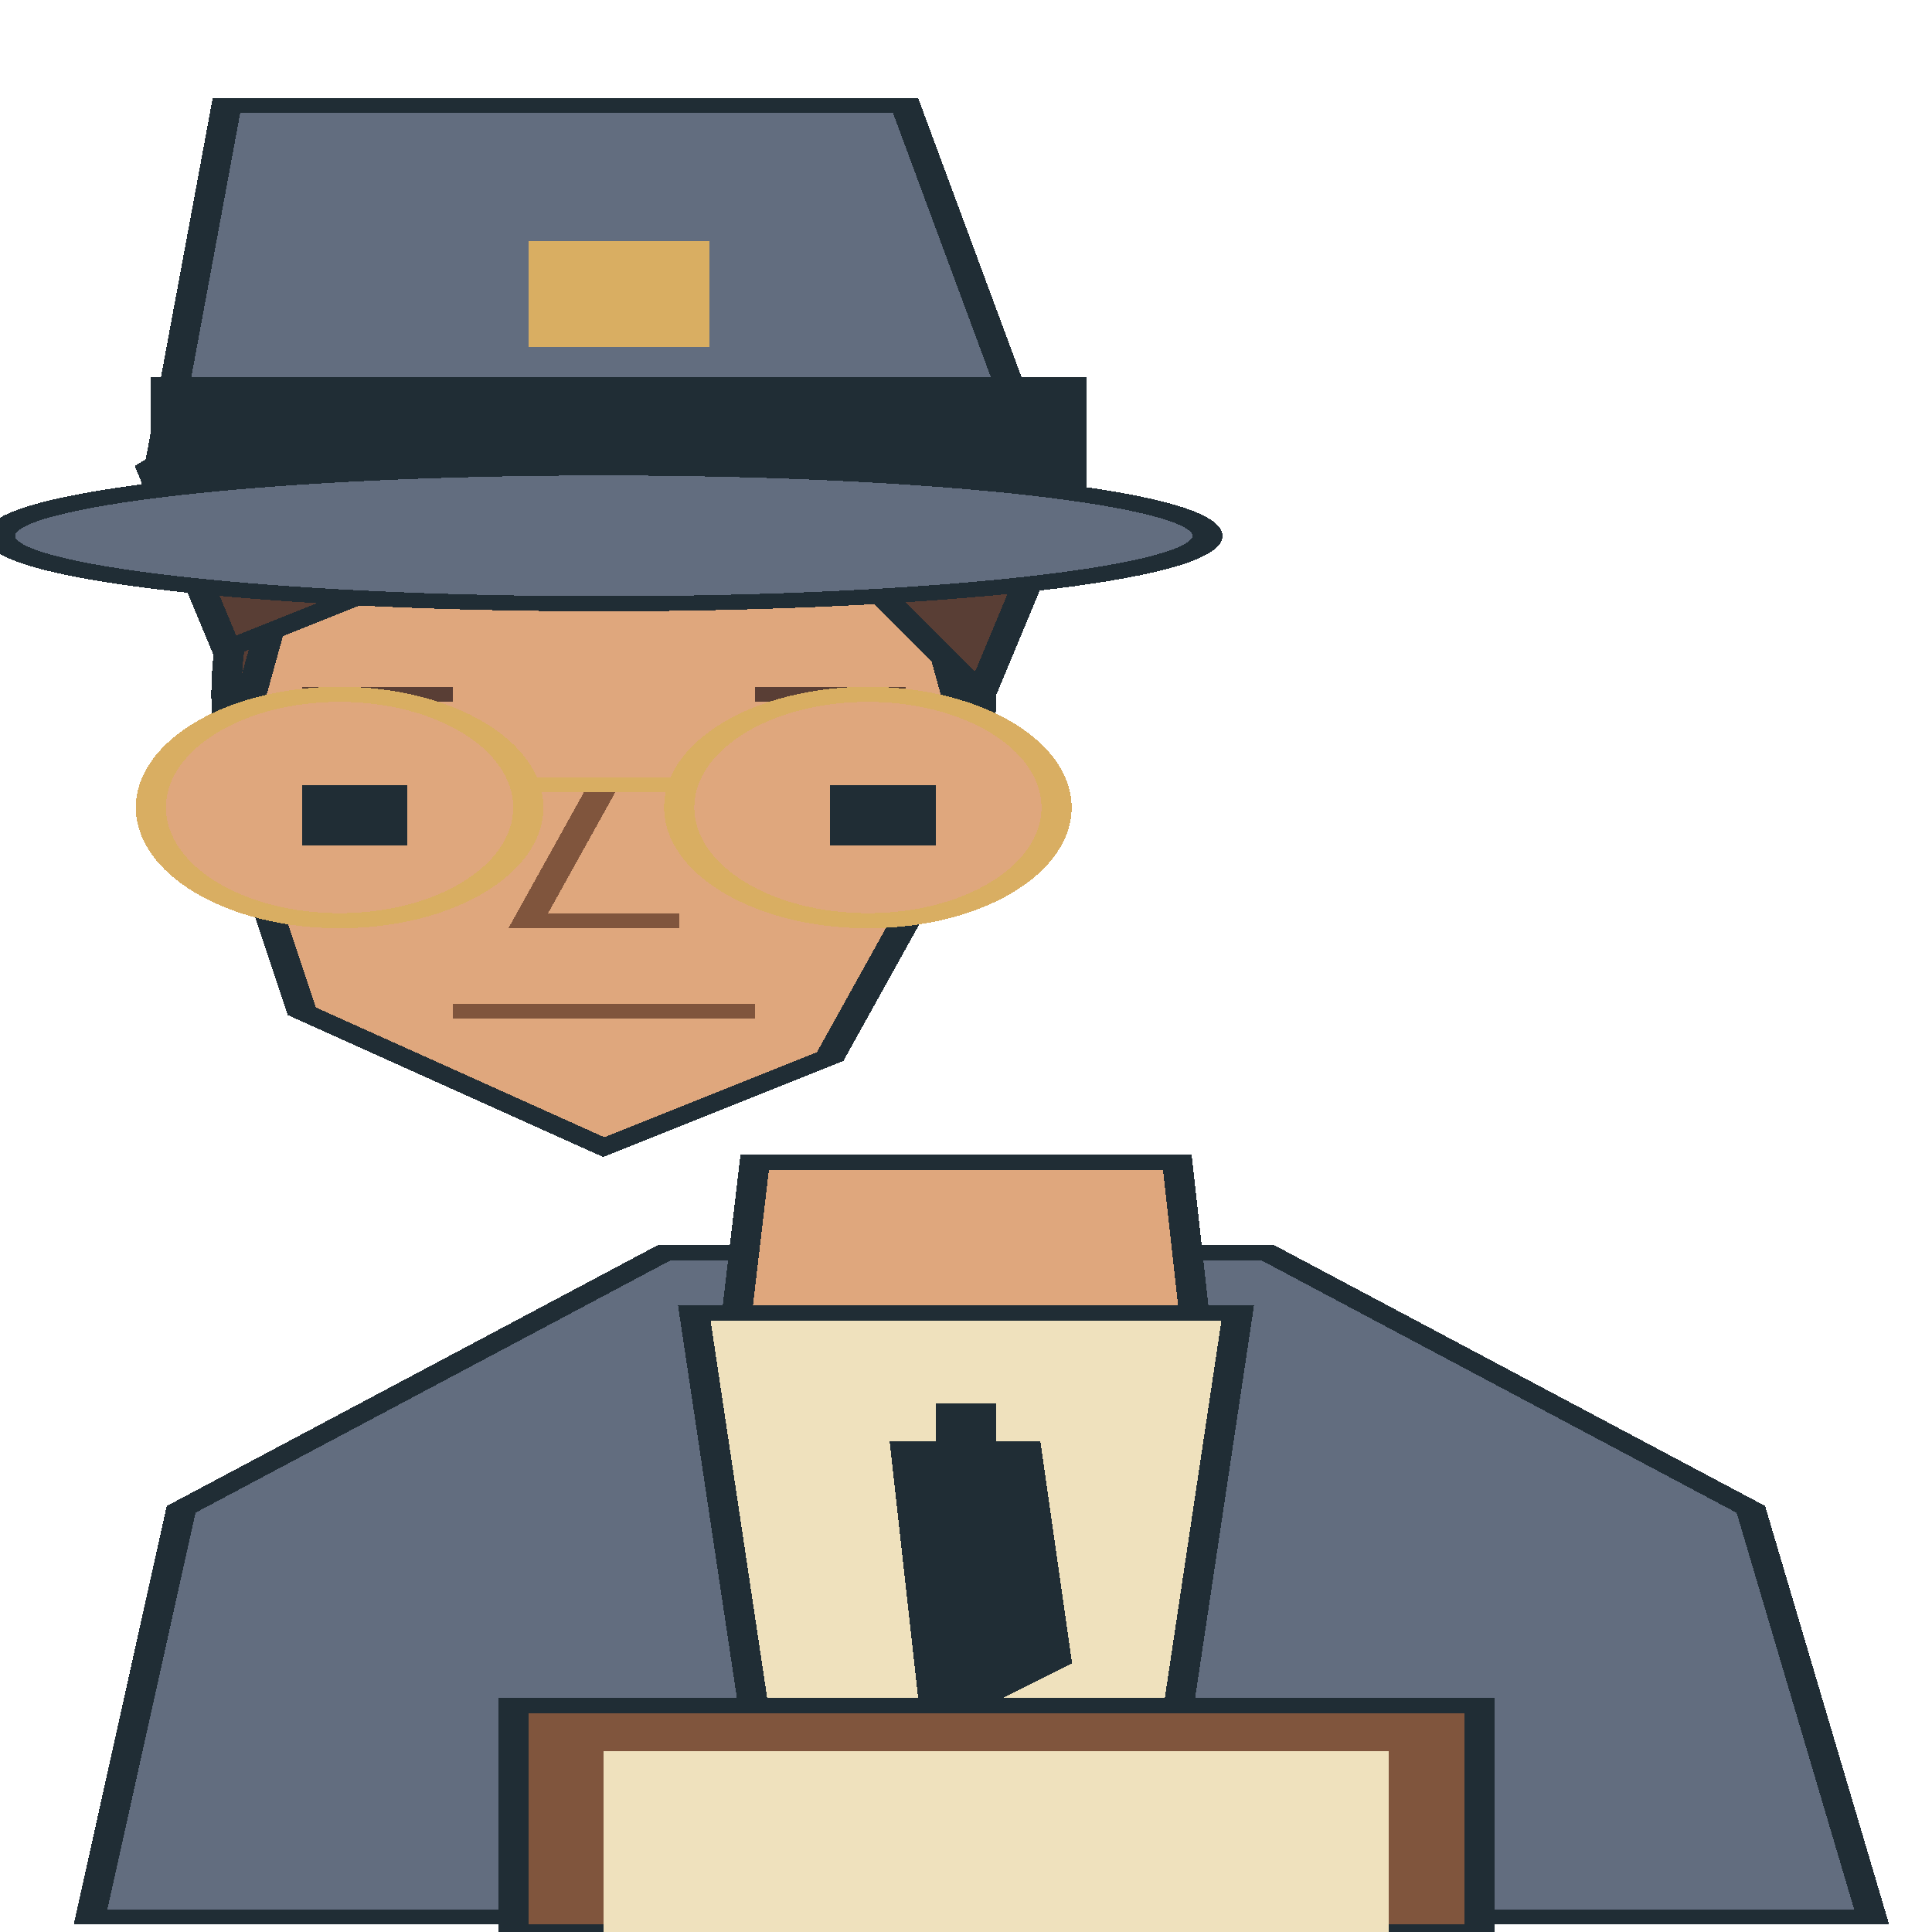
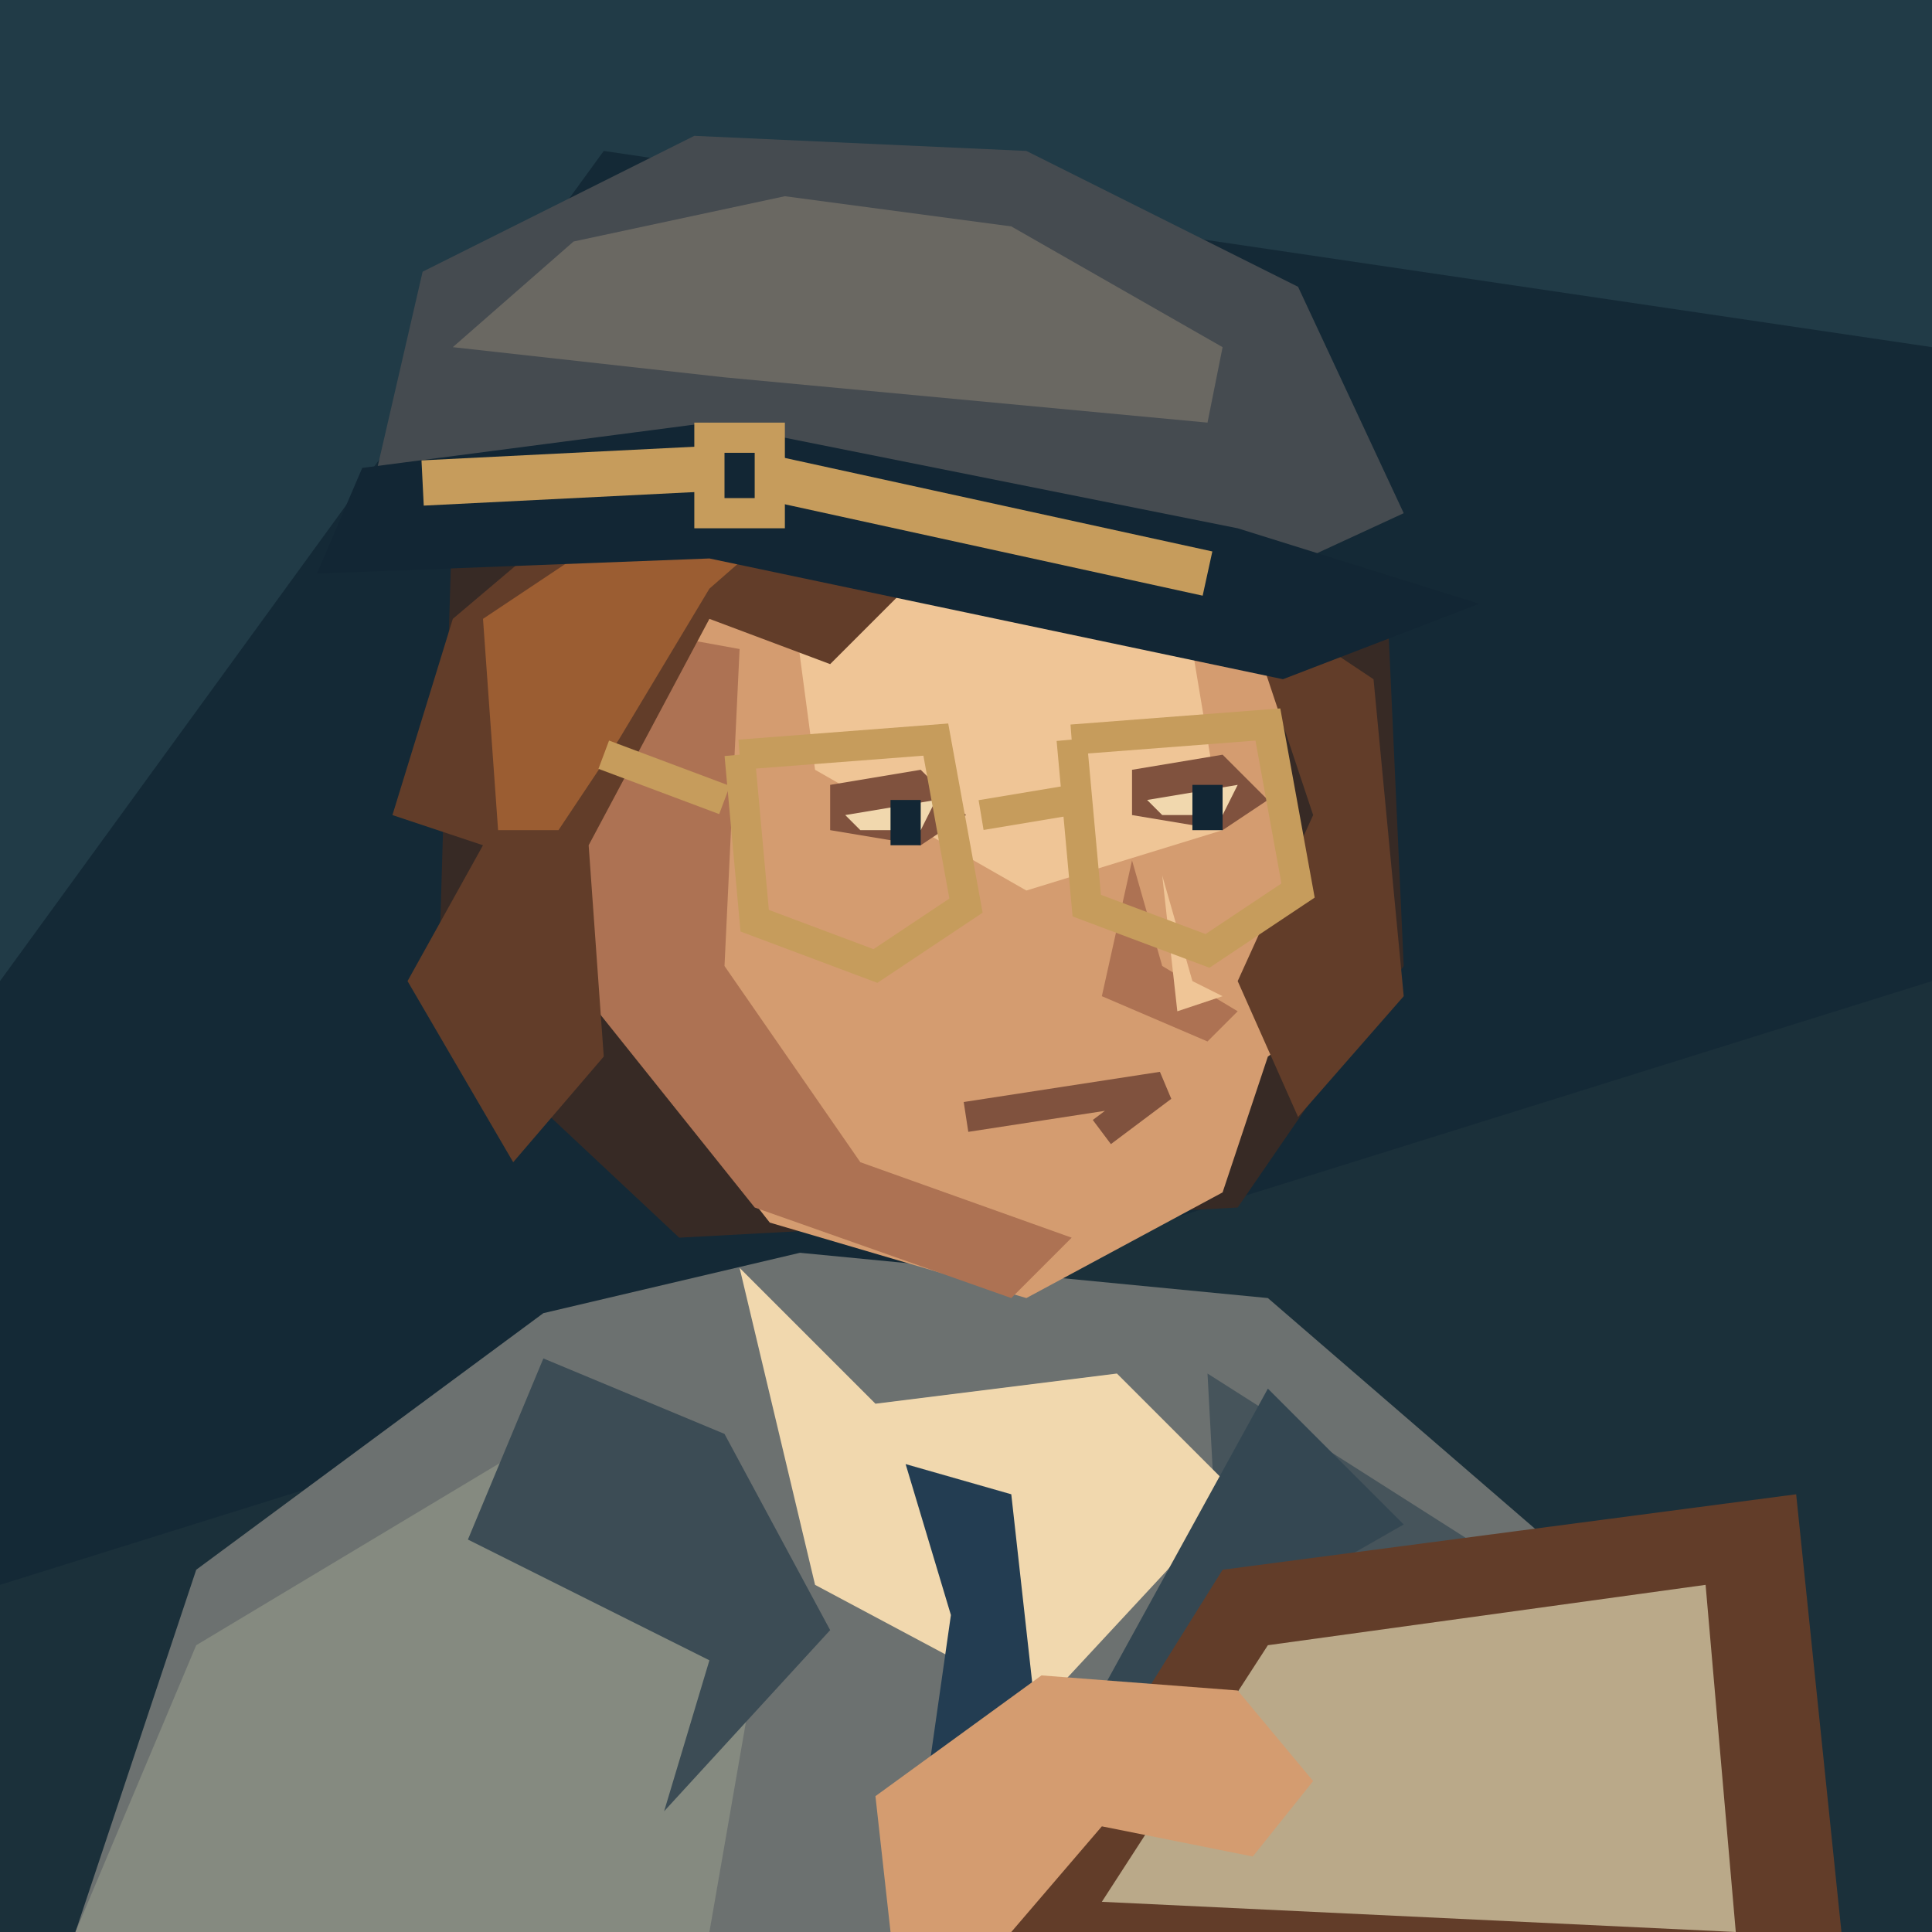
- <svg xmlns="http://www.w3.org/2000/svg" width="128" height="128" viewBox="0 0 64 128" preserveAspectRatio="none" shape-rendering="crispEdges">
-   <polygon points="3,127 6,100 22,83 42,83 58,100 62,127" fill="#626d7f" stroke="#202d35" stroke-width="1" />
-   <polygon points="25,77 39,77 40,95 32,101 24,94" fill="#dfa77d" stroke="#202d35" stroke-width="1" />
-   <polygon points="23,87 41,87 38,127 26,127" fill="#efe1bd" stroke="#202d35" stroke-width="1" />
-   <polyline points="32,93 32,108" fill="none" stroke="#202d35" stroke-width="2" />
-   <polygon points="30,96 34,96 35,110 31,114" fill="#202d35" stroke="#202d35" stroke-width="1" />
-   <rect x="17" y="113" width="32" height="15" fill="#80553d" stroke="#202d35" stroke-width="1" />
-   <rect x="20" y="116" width="26" height="12" fill="#efe1bd" />
-   <ellipse cx="20.0" cy="46.0" rx="12.5" ry="24.0" fill="#593e35" stroke="#202d35" stroke-width="1" />
-   <polygon points="10.0,34 30.0,34 32.5,52 27.5,70 20.0,76 10.0,67 7.5,52" fill="#dfa77d" stroke="#202d35" stroke-width="1" />
-   <polygon points="7.5,43 5.0,31 15.0,19 30.0,22 35.0,34 32.5,46 25.0,31 15.0,37" fill="#593e35" stroke="#202d35" stroke-width="1" />
-   <polyline points="10.0,46 15.0,46" fill="none" stroke="#593e35" stroke-width="1" />
-   <polyline points="25.0,46 30.0,46" fill="none" stroke="#593e35" stroke-width="1" />
-   <rect x="12.5" y="52" width="1.0" height="4" fill="#202d35" />
-   <rect x="27.5" y="52" width="1.0" height="4" fill="#202d35" />
-   <polyline points="20.0,52 17.5,61 22.5,61" fill="none" stroke="#80553d" stroke-width="1" />
-   <polyline points="15.0,67 25.0,67" fill="none" stroke="#80553d" stroke-width="1" />
-   <ellipse cx="11.25" cy="53.5" rx="6.25" ry="7.5" fill="#dfa77d" stroke="#d9ae62" stroke-width="1" />
-   <ellipse cx="28.75" cy="53.5" rx="6.25" ry="7.5" fill="#dfa77d" stroke="#d9ae62" stroke-width="1" />
-   <polyline points="17.5,52 22.5,52" fill="none" stroke="#d9ae62" stroke-width="1" />
-   <rect x="10.0" y="52" width="3.5" height="4" fill="#202d35" />
-   <rect x="27.5" y="52" width="3.5" height="4" fill="#202d35" />
-   <polygon points="5.0,34 7.5,7 30.0,7 35.0,34" fill="#626d7f" stroke="#202d35" stroke-width="1" />
-   <rect x="5.0" y="25" width="31.0" height="10" fill="#202d35" />
-   <ellipse cx="20.0" cy="35.5" rx="20.0" ry="4.5" fill="#626d7f" stroke="#202d35" stroke-width="1" />
-   <rect x="17.5" y="16" width="6.0" height="7" fill="#d9ae62" />
+ <svg xmlns="http://www.w3.org/2000/svg" width="128" height="128" viewBox="0 0 128 128">
+   <polygon points="0,0 128,0 128,128 0,128" fill="#142936" />
+   <polygon points="0,0 128,0 128,23 40,10 0,65" fill="#213b47" />
+   <polygon points="0,105 128,65 128,128 0,128" fill="#1b303a" />
+   <polygon points="5,128 13,104 36,87 53,83 84,86 106,105 118,128" fill="#6c7170" />
+   <polygon points="13,109 38,94 51,105 47,128 5,128" fill="#858a80" />
+   <polygon points="80,91 102,105 117,128 82,128" fill="#46545b" />
+   <polygon points="49,84 58,93 74,91 82,99 69,113 54,105" fill="#f1d8ae" />
+   <polygon points="60,97 67,99 70,126 60,128 63,107" fill="#233d52" />
+   <polygon points="36,90 31,102 47,110 44,120 55,108 48,95" fill="#3c4c55" />
+   <polygon points="84,92 93,101 79,109 82,119 73,112" fill="#344752" />
+   <polygon points="30,33 47,22 77,25 92,42 93,64 82,80 45,82 29,67" fill="#372a25" />
+   <polygon points="42,35 68,30 84,42 86,55 91,65 84,70 81,79 68,86 51,81 40,67 35,51" fill="#d49c70" />
+   <polygon points="38,41 49,43 48,64 57,77 71,82 67,86 50,80 38,65" fill="#ad7253" />
+   <polygon points="52,36 68,34 79,43 81,55 68,59 54,51" fill="#efc596" />
+   <polygon points="30,41 43,30 68,28 82,36 75,42 61,38 55,44 47,41 39,56 40,70 34,77 27,65 32,56 26,54" fill="#623d29" />
+   <polygon points="32,41 44,33 55,32 47,39 41,49 37,55 33,55" fill="#9b5d32" />
+   <polygon points="82,39 91,45 93,66 86,74 82,65 87,54" fill="#623d29" />
+   <polygon points="55,52 61,51 64,54 61,56 55,55" fill="#80523e" />
+   <polygon points="56,54 62,53 61,55 57,55" fill="#f1d8ae" />
+   <polygon points="59,53 61,53 61,56 59,56" fill="#122634" />
+   <polygon points="75,51 81,50 84,53 81,55 75,54" fill="#80523e" />
+   <polygon points="76,53 82,52 81,54 77,54" fill="#f1d8ae" />
+   <polygon points="79,52 81,52 81,55 79,55" fill="#122634" />
+   <polygon points="75,57 73,66 80,69 82,67 77,64" fill="#ad7253" />
+   <polygon points="77,58 79,65 81,66 78,67" fill="#efc596" />
+   <polyline points="64,74 77,72 73,75" fill="none" stroke="#80523e" stroke-width="2" />
+   <polyline points="49,50 62,49 64,60 58,64 50,61 49,50" fill="none" stroke="#c69c5c" stroke-width="2" />
+   <polyline points="71,49 84,48 86,59 80,63 72,60 71,49" fill="none" stroke="#c69c5c" stroke-width="2" />
+   <polyline points="65,54 71,53" fill="none" stroke="#c69c5c" stroke-width="2" />
+   <polyline points="48,53 40,50" fill="none" stroke="#c69c5c" stroke-width="2" />
+   <polygon points="25,31 28,18 46,9 68,10 86,19 93,34 80,40 48,36" fill="#454b50" />
+   <polygon points="30,23 38,16 52,13 67,15 81,23 80,28 48,25" fill="#6a6862" />
+   <polygon points="24,31 47,28 82,35 98,40 85,45 47,37 21,38" fill="#122634" />
+   <polyline points="28,32 48,31 80,38" fill="none" stroke="#c69c5c" stroke-width="3" />
+   <polygon points="46,28 52,28 52,35 46,35" fill="#c69c5c" />
+   <polygon points="48,30 50,30 50,33 48,33" fill="#122634" />
+   <polygon points="66,128 81,104 119,99 122,128" fill="#623d29" />
+   <polygon points="73,126 84,109 113,105 115,128" fill="#baa989" />
+   <polygon points="58,119 69,111 82,112 87,118 83,123 73,121 67,128 59,128" fill="#d49c70" />
</svg>
